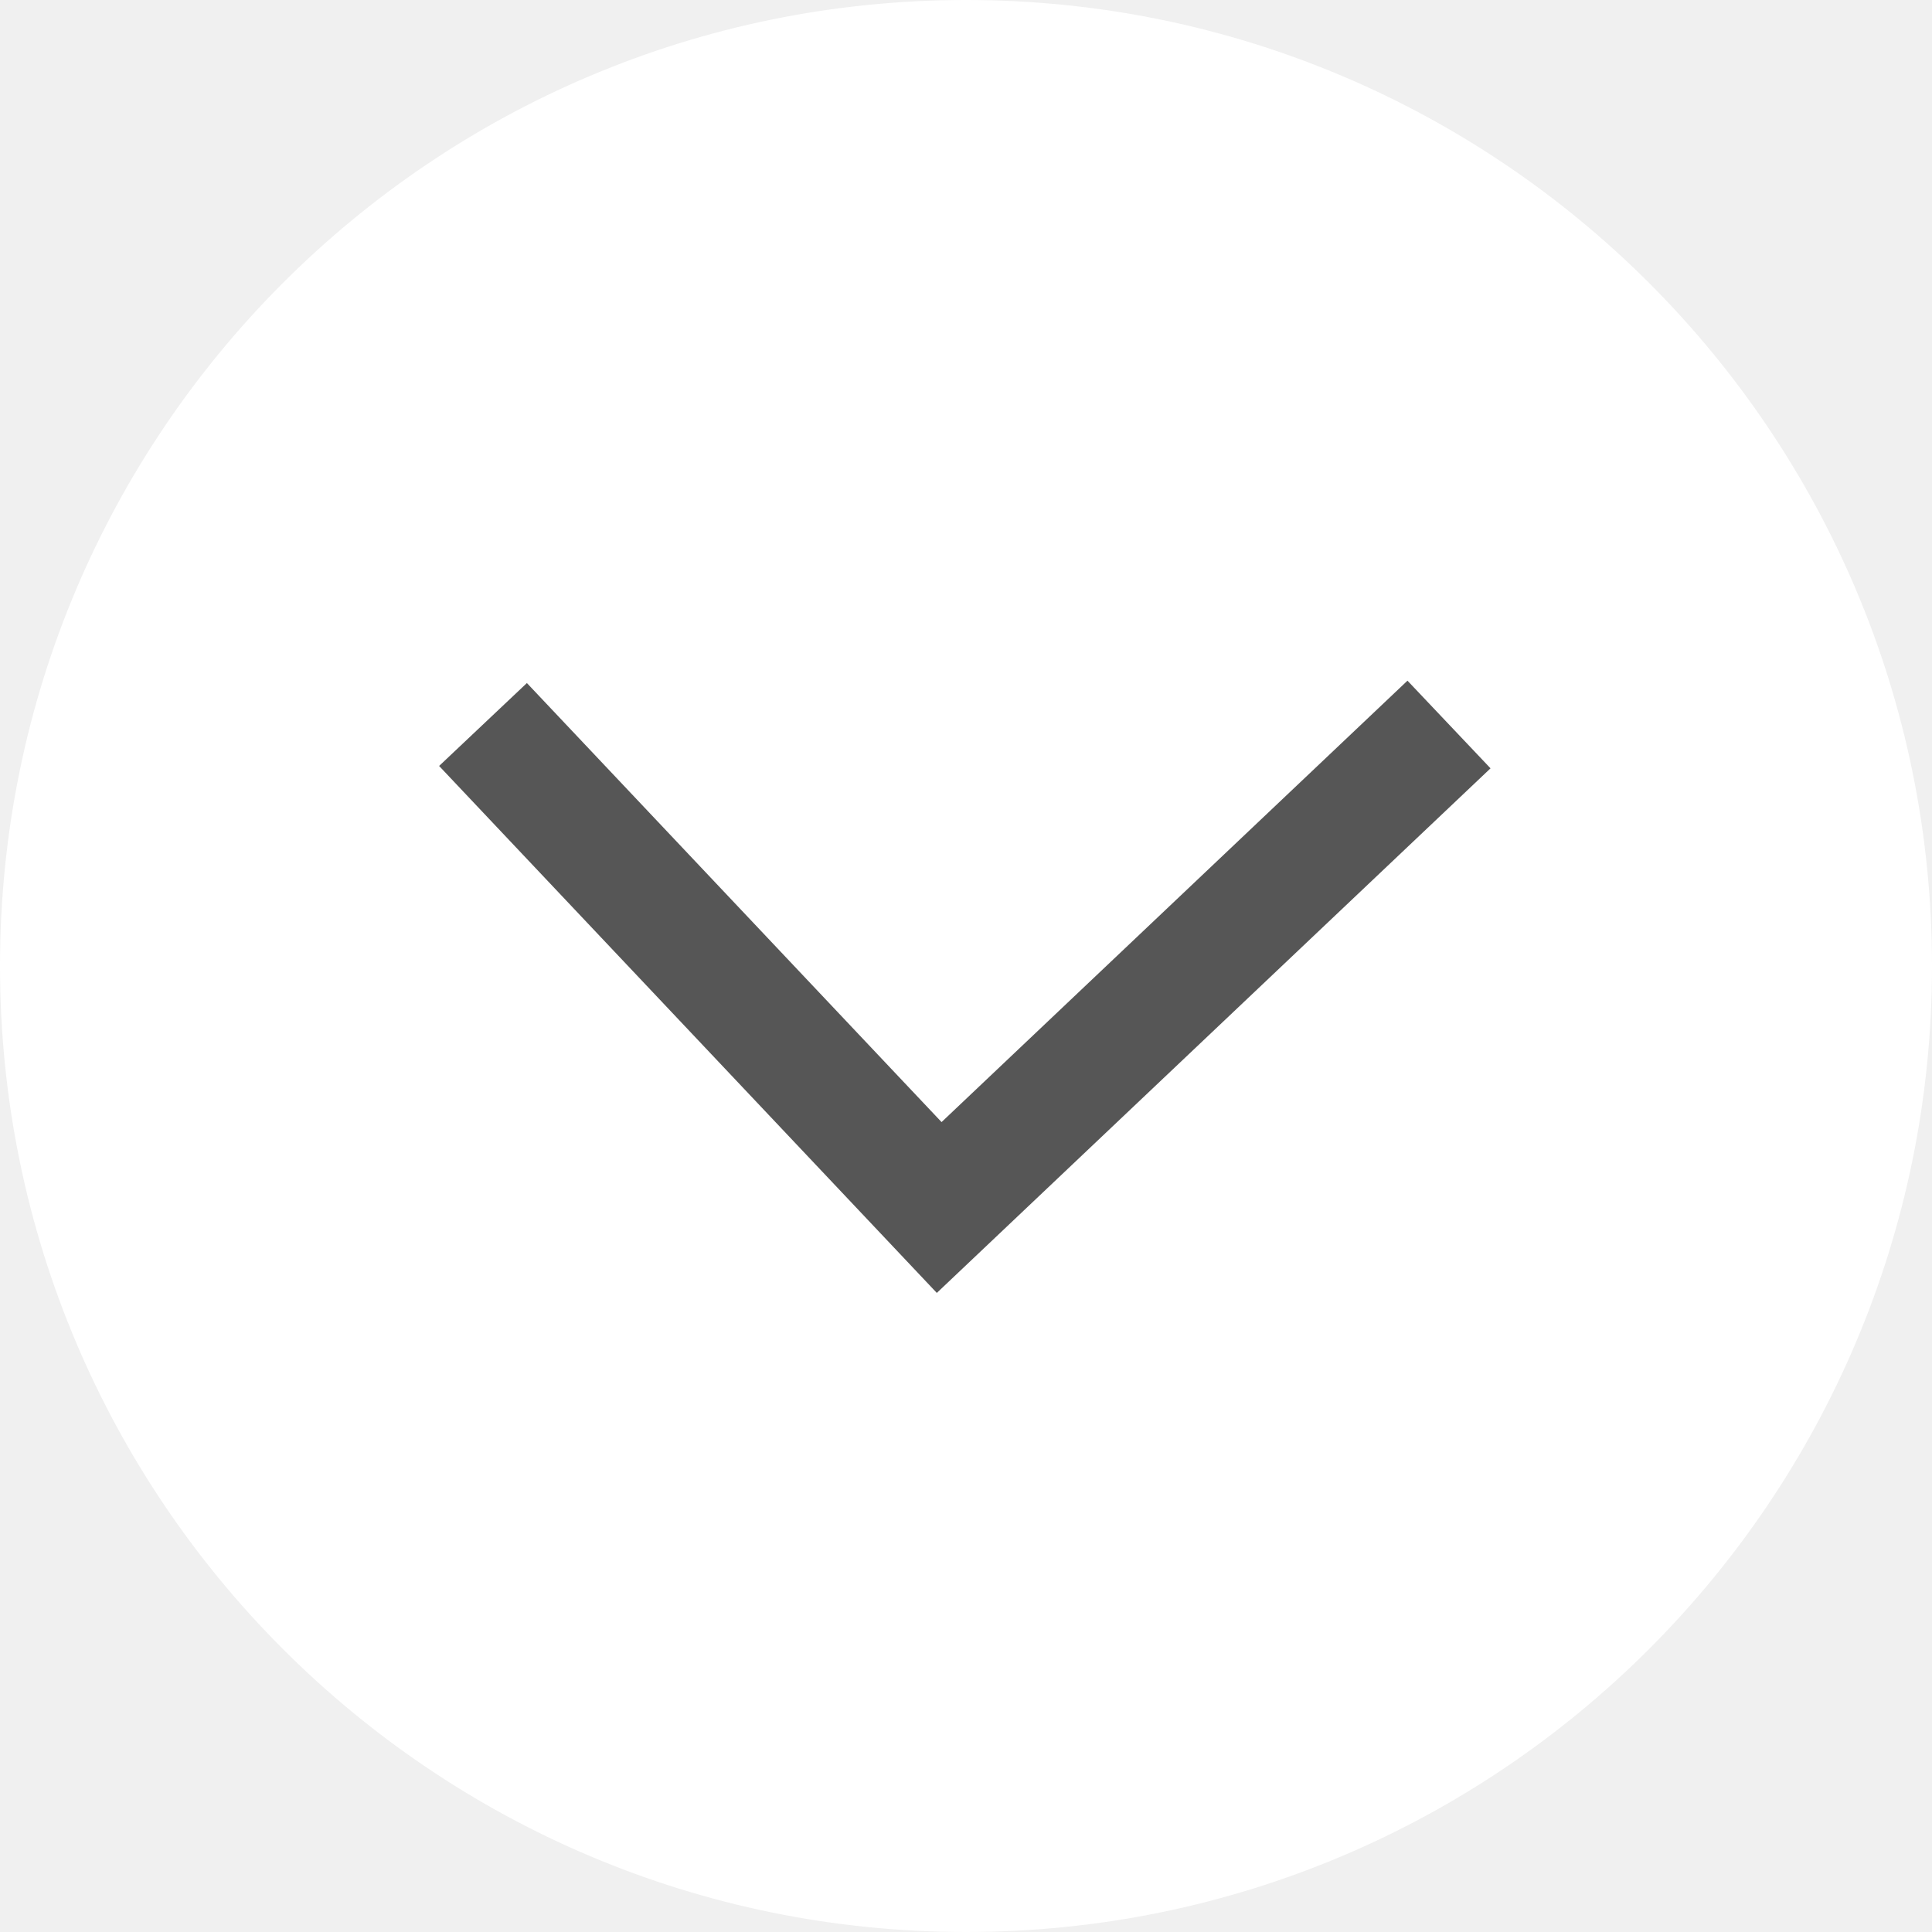
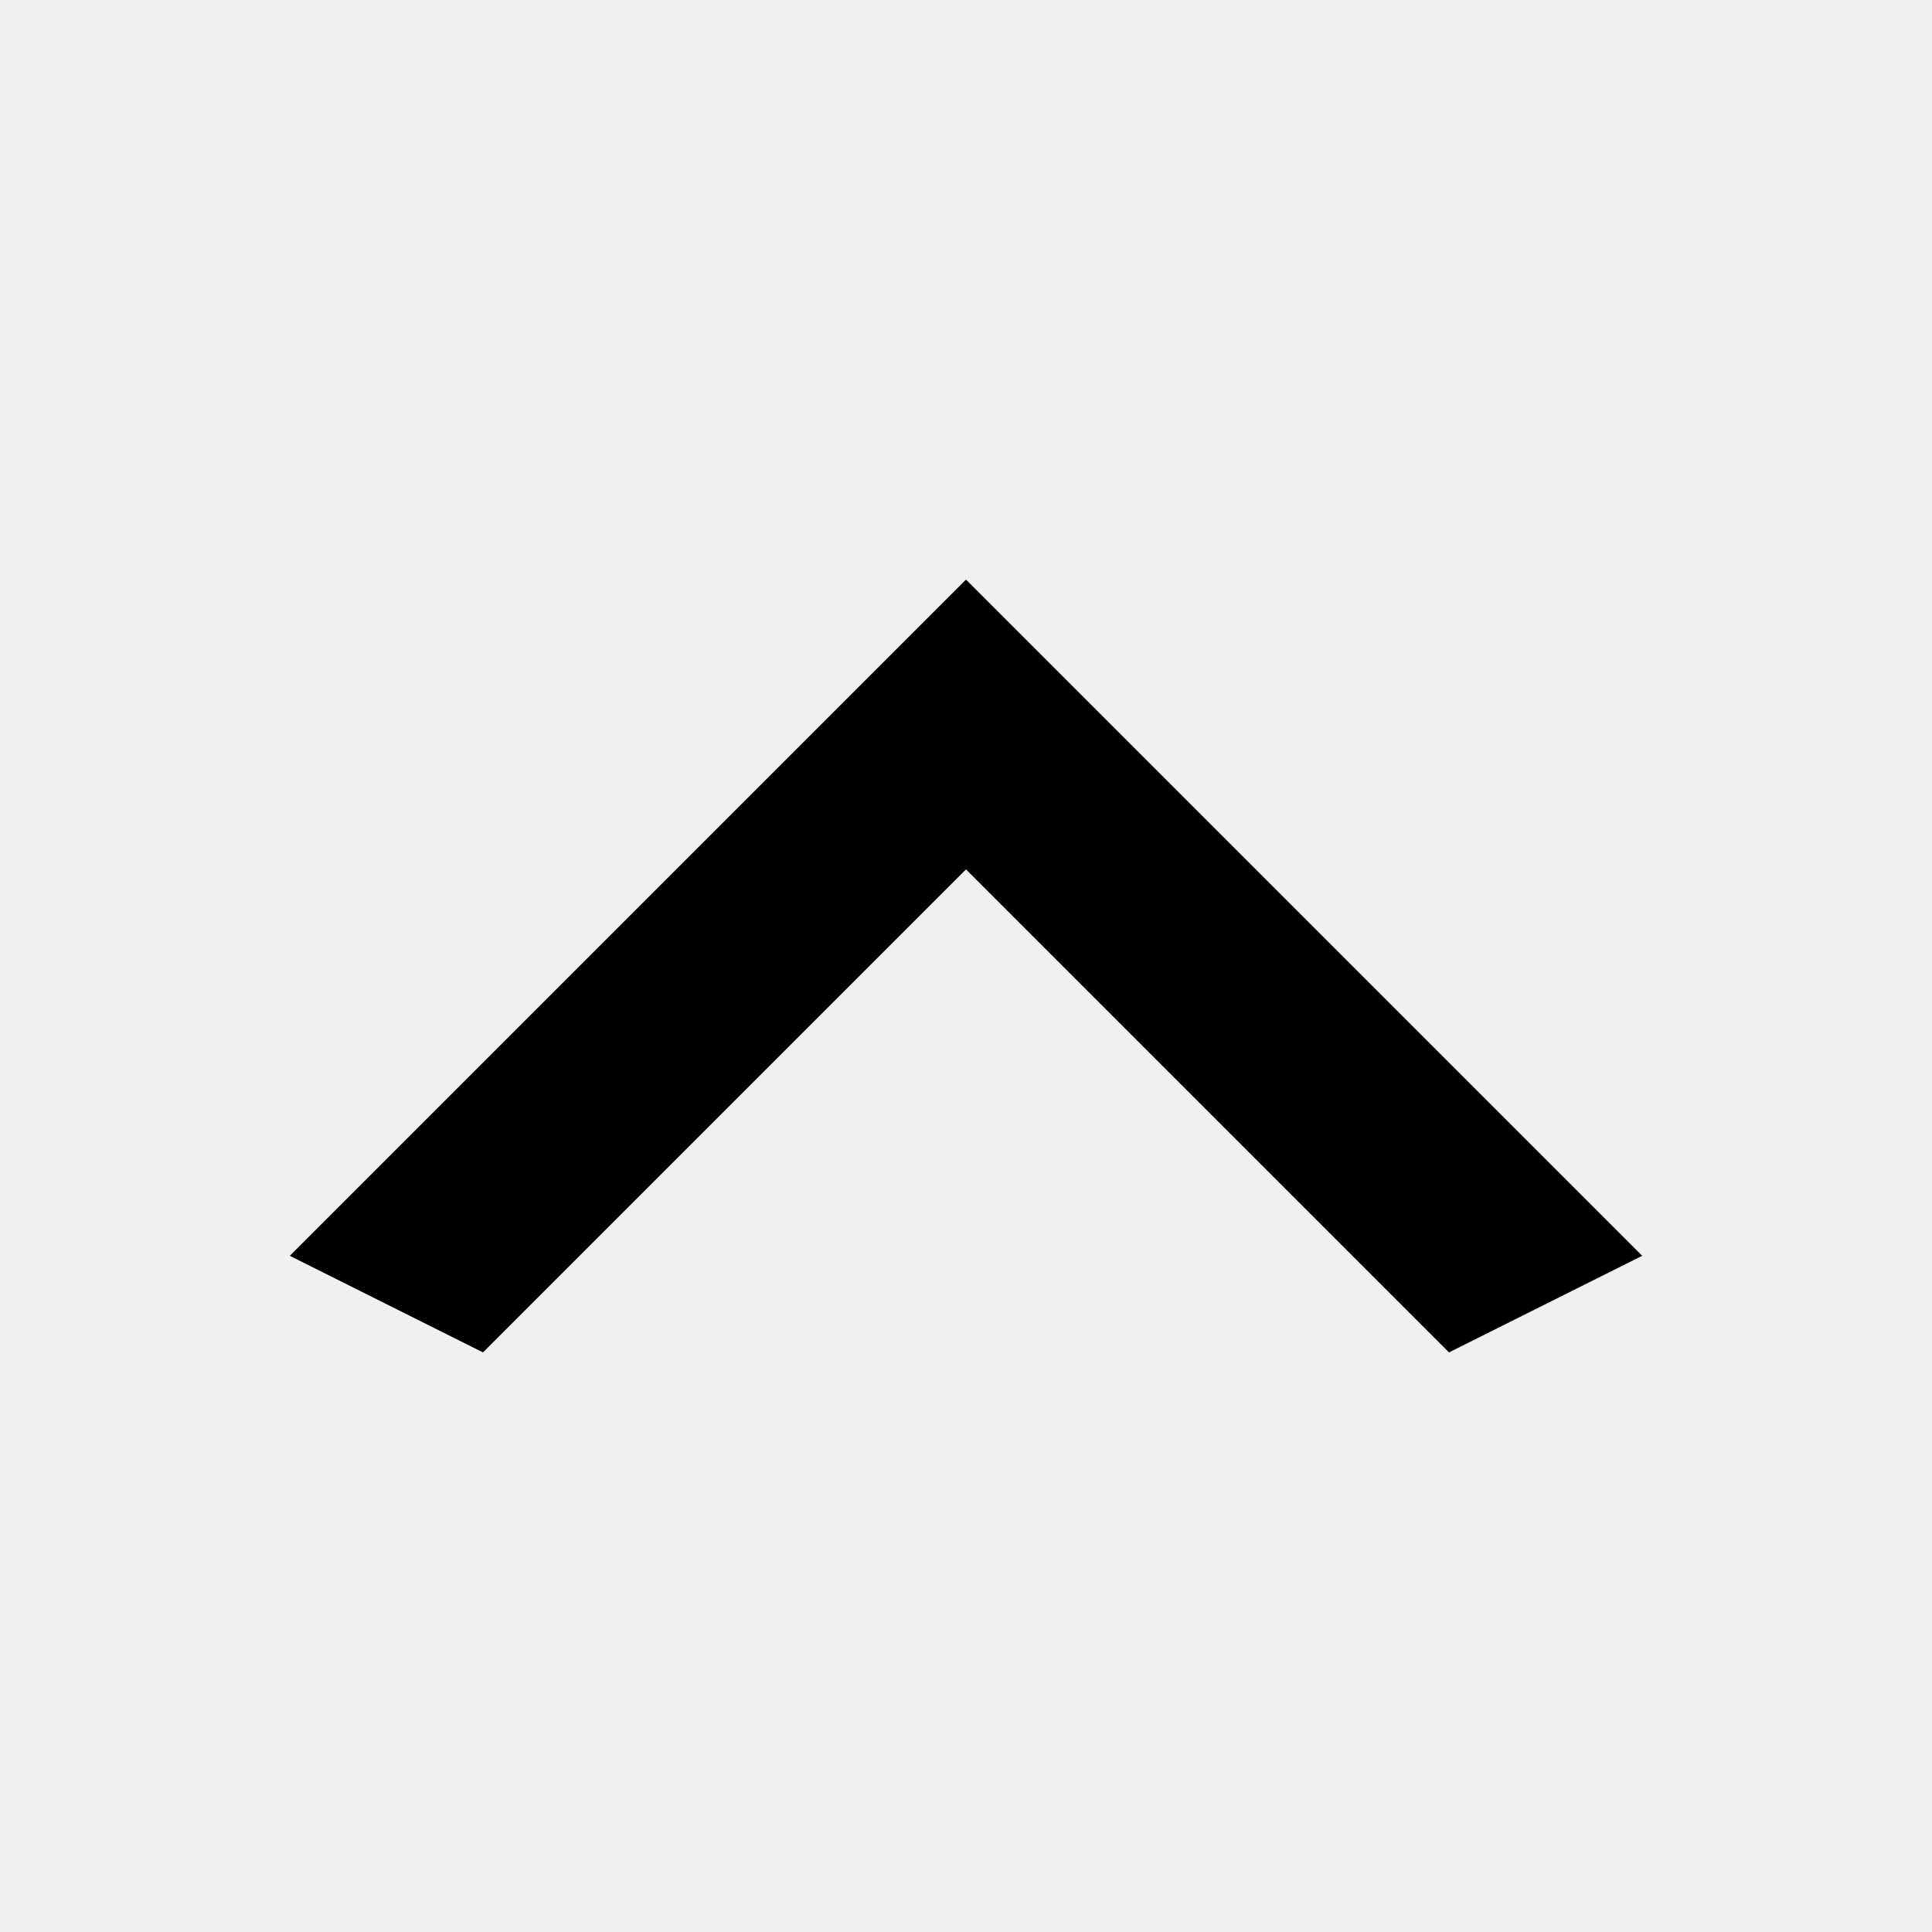
- <svg xmlns="http://www.w3.org/2000/svg" width="24" height="24" viewBox="0 0 24 24" fill="none">
-   <circle cx="12" cy="12" r="12" fill="white" />
-   <path d="M6 9L11.667 15L18 9" stroke="#565656" stroke-width="1.5" />
+ <svg xmlns="http://www.w3.org/2000/svg" width="20" height="20" viewBox="0 0 20 20" fill="none">
+   <path d="M15 14L10 9L5 14L3 13L10 6L17 13L15 14Z" fill="black" />
</svg>
